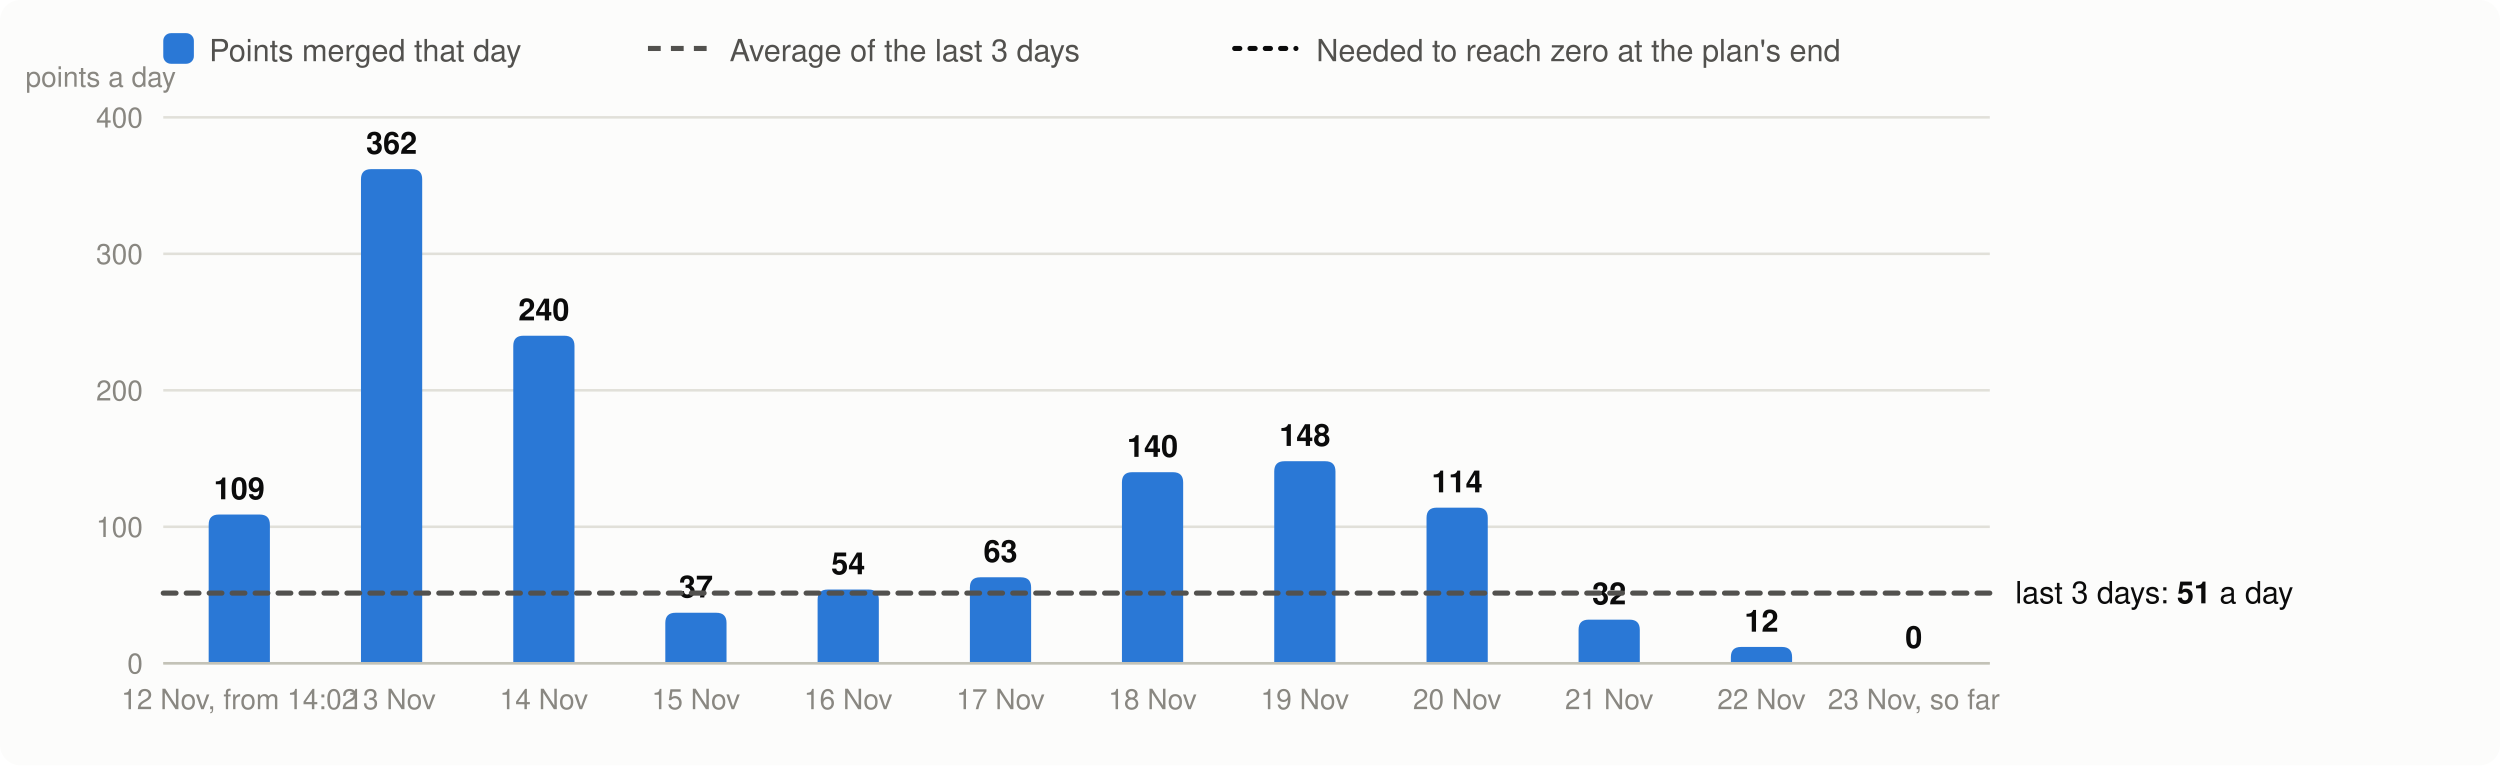
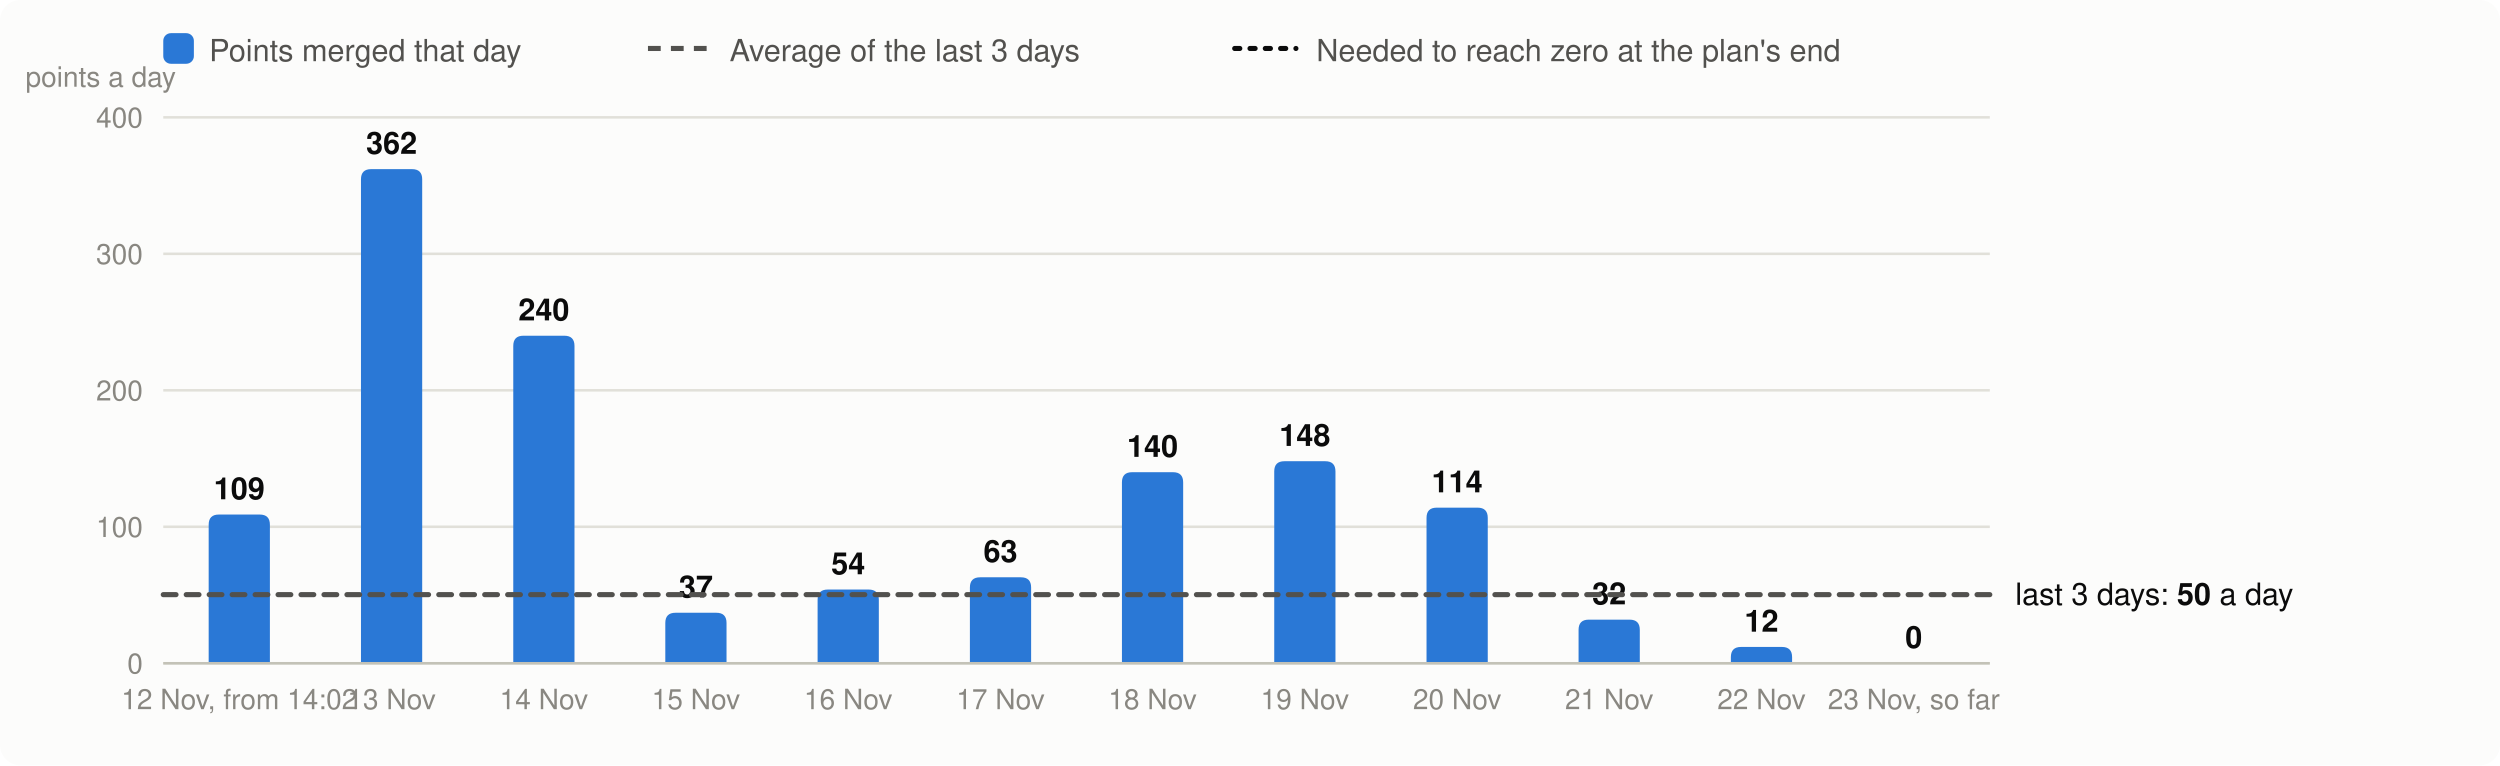
<svg xmlns="http://www.w3.org/2000/svg" viewBox="0 0 980 300" width="980" height="300" font-family="system-ui,-apple-system,Segoe UI,Helvetica,Arial,sans-serif" font-size="13" role="img" aria-label="Velocity: story points merged per day, the 3-day average and the velocity needed">
  <rect width="980" height="300" rx="8" fill="#fcfcfb" />
  <rect x="64" y="13" width="12" height="12" rx="3" fill="#2a78d6" />
  <text x="82" y="24" fill="#52514e" font-size="12">Points merged that day</text>
  <line x1="254" x2="278" y1="19" y2="19" stroke="#52514e" stroke-width="2" stroke-dasharray="5 4" />
  <text x="286" y="24" fill="#52514e" font-size="12">Average of the last 3 days</text>
  <line x1="484" x2="508" y1="19" y2="19" stroke="#0b0b0b" stroke-width="2" stroke-dasharray="2 4" stroke-linecap="round" />
  <text x="516" y="24" fill="#52514e" font-size="12">Needed to reach zero at the plan's end</text>
  <line x1="64" x2="780" y1="260.0" y2="260.0" stroke="#e1e0d9" />
  <text x="56" y="264.0" text-anchor="end" fill="#898781" font-size="11">0</text>
  <line x1="64" x2="780" y1="206.5" y2="206.5" stroke="#e1e0d9" />
  <text x="56" y="210.5" text-anchor="end" fill="#898781" font-size="11">100</text>
  <line x1="64" x2="780" y1="153.0" y2="153.0" stroke="#e1e0d9" />
  <text x="56" y="157.0" text-anchor="end" fill="#898781" font-size="11">200</text>
  <line x1="64" x2="780" y1="99.5" y2="99.5" stroke="#e1e0d9" />
  <text x="56" y="103.5" text-anchor="end" fill="#898781" font-size="11">300</text>
  <line x1="64" x2="780" y1="46.0" y2="46.0" stroke="#e1e0d9" />
  <text x="56" y="50.0" text-anchor="end" fill="#898781" font-size="11">400</text>
  <text x="10" y="34" fill="#898781" font-size="11">points a day</text>
  <path d="M81.8,260.0V205.7Q81.8,201.7 85.8,201.7H101.8Q105.8,201.7 105.8,205.7V260.0Z" fill="#2a78d6" />
  <text x="93.8" y="195.7" text-anchor="middle" fill="#0b0b0b" font-size="12" font-weight="600">109</text>
  <text x="93.8" y="278" text-anchor="middle" fill="#898781" font-size="11">12 Nov, from 14:02</text>
  <path d="M141.5,260.0V70.3Q141.5,66.3 145.5,66.3H161.5Q165.5,66.3 165.5,70.3V260.0Z" fill="#2a78d6" />
  <text x="153.5" y="60.3" text-anchor="middle" fill="#0b0b0b" font-size="12" font-weight="600">362</text>
  <text x="153.5" y="278" text-anchor="middle" fill="#898781" font-size="11">13 Nov</text>
  <path d="M201.2,260.0V135.6Q201.2,131.6 205.2,131.6H221.2Q225.2,131.6 225.2,135.6V260.0Z" fill="#2a78d6" />
  <text x="213.2" y="125.6" text-anchor="middle" fill="#0b0b0b" font-size="12" font-weight="600">240</text>
  <text x="213.2" y="278" text-anchor="middle" fill="#898781" font-size="11">14 Nov</text>
  <path d="M260.8,260.0V244.2Q260.8,240.2 264.8,240.2H280.8Q284.8,240.2 284.8,244.2V260.0Z" fill="#2a78d6" />
  <text x="272.8" y="234.2" text-anchor="middle" fill="#0b0b0b" font-size="12" font-weight="600">37</text>
  <text x="272.8" y="278" text-anchor="middle" fill="#898781" font-size="11">15 Nov</text>
  <path d="M320.5,260.0V235.1Q320.5,231.1 324.5,231.1H340.5Q344.5,231.1 344.5,235.1V260.0Z" fill="#2a78d6" />
  <text x="332.5" y="225.1" text-anchor="middle" fill="#0b0b0b" font-size="12" font-weight="600">54</text>
  <text x="332.5" y="278" text-anchor="middle" fill="#898781" font-size="11">16 Nov</text>
  <path d="M380.2,260.0V230.3Q380.2,226.3 384.2,226.3H400.2Q404.2,226.3 404.2,230.3V260.0Z" fill="#2a78d6" />
  <text x="392.2" y="220.3" text-anchor="middle" fill="#0b0b0b" font-size="12" font-weight="600">63</text>
  <text x="392.2" y="278" text-anchor="middle" fill="#898781" font-size="11">17 Nov</text>
  <path d="M439.8,260.0V189.1Q439.8,185.1 443.8,185.1H459.8Q463.8,185.1 463.8,189.1V260.0Z" fill="#2a78d6" />
  <text x="451.8" y="179.1" text-anchor="middle" fill="#0b0b0b" font-size="12" font-weight="600">140</text>
  <text x="451.8" y="278" text-anchor="middle" fill="#898781" font-size="11">18 Nov</text>
  <path d="M499.5,260.0V184.8Q499.5,180.8 503.5,180.8H519.5Q523.5,180.8 523.5,184.8V260.0Z" fill="#2a78d6" />
  <text x="511.5" y="174.8" text-anchor="middle" fill="#0b0b0b" font-size="12" font-weight="600">148</text>
  <text x="511.5" y="278" text-anchor="middle" fill="#898781" font-size="11">19 Nov</text>
  <path d="M559.2,260.0V203.0Q559.2,199.0 563.2,199.0H579.2Q583.2,199.0 583.2,203.0V260.0Z" fill="#2a78d6" />
  <text x="571.2" y="193.0" text-anchor="middle" fill="#0b0b0b" font-size="12" font-weight="600">114</text>
  <text x="571.2" y="278" text-anchor="middle" fill="#898781" font-size="11">20 Nov</text>
  <path d="M618.8,260.0V246.9Q618.8,242.9 622.8,242.9H638.8Q642.8,242.9 642.8,246.9V260.0Z" fill="#2a78d6" />
  <text x="630.8" y="236.9" text-anchor="middle" fill="#0b0b0b" font-size="12" font-weight="600">32</text>
  <text x="630.8" y="278" text-anchor="middle" fill="#898781" font-size="11">21 Nov</text>
  <path d="M678.5,260.0V257.6Q678.5,253.6 682.5,253.6H698.5Q702.5,253.6 702.5,257.6V260.0Z" fill="#2a78d6" />
  <text x="690.5" y="247.6" text-anchor="middle" fill="#0b0b0b" font-size="12" font-weight="600">12</text>
  <text x="690.5" y="278" text-anchor="middle" fill="#898781" font-size="11">22 Nov</text>
  <text x="750.2" y="254.0" text-anchor="middle" fill="#0b0b0b" font-size="12" font-weight="600">0</text>
  <text x="750.2" y="278" text-anchor="middle" fill="#898781" font-size="11">23 Nov, so far</text>
  <line x1="64" x2="780" y1="260.0" y2="260.0" stroke="#c3c2b7" />
-   <line x1="64" x2="780" y1="232.5" y2="232.5" stroke="#52514e" stroke-width="2" stroke-dasharray="5 4" stroke-linecap="round" />
-   <text x="790" y="236.5" fill="#0b0b0b" font-size="12">last 3 days: <tspan font-weight="600">51</tspan> a day</text>
+   <line x1="64" x2="780" y1="233.1" y2="233.1" stroke="#52514e" stroke-width="2" stroke-dasharray="5 4" stroke-linecap="round" />
+   <text x="790" y="237.1" fill="#0b0b0b" font-size="12">last 3 days: <tspan font-weight="600">50</tspan> a day</text>
</svg>
